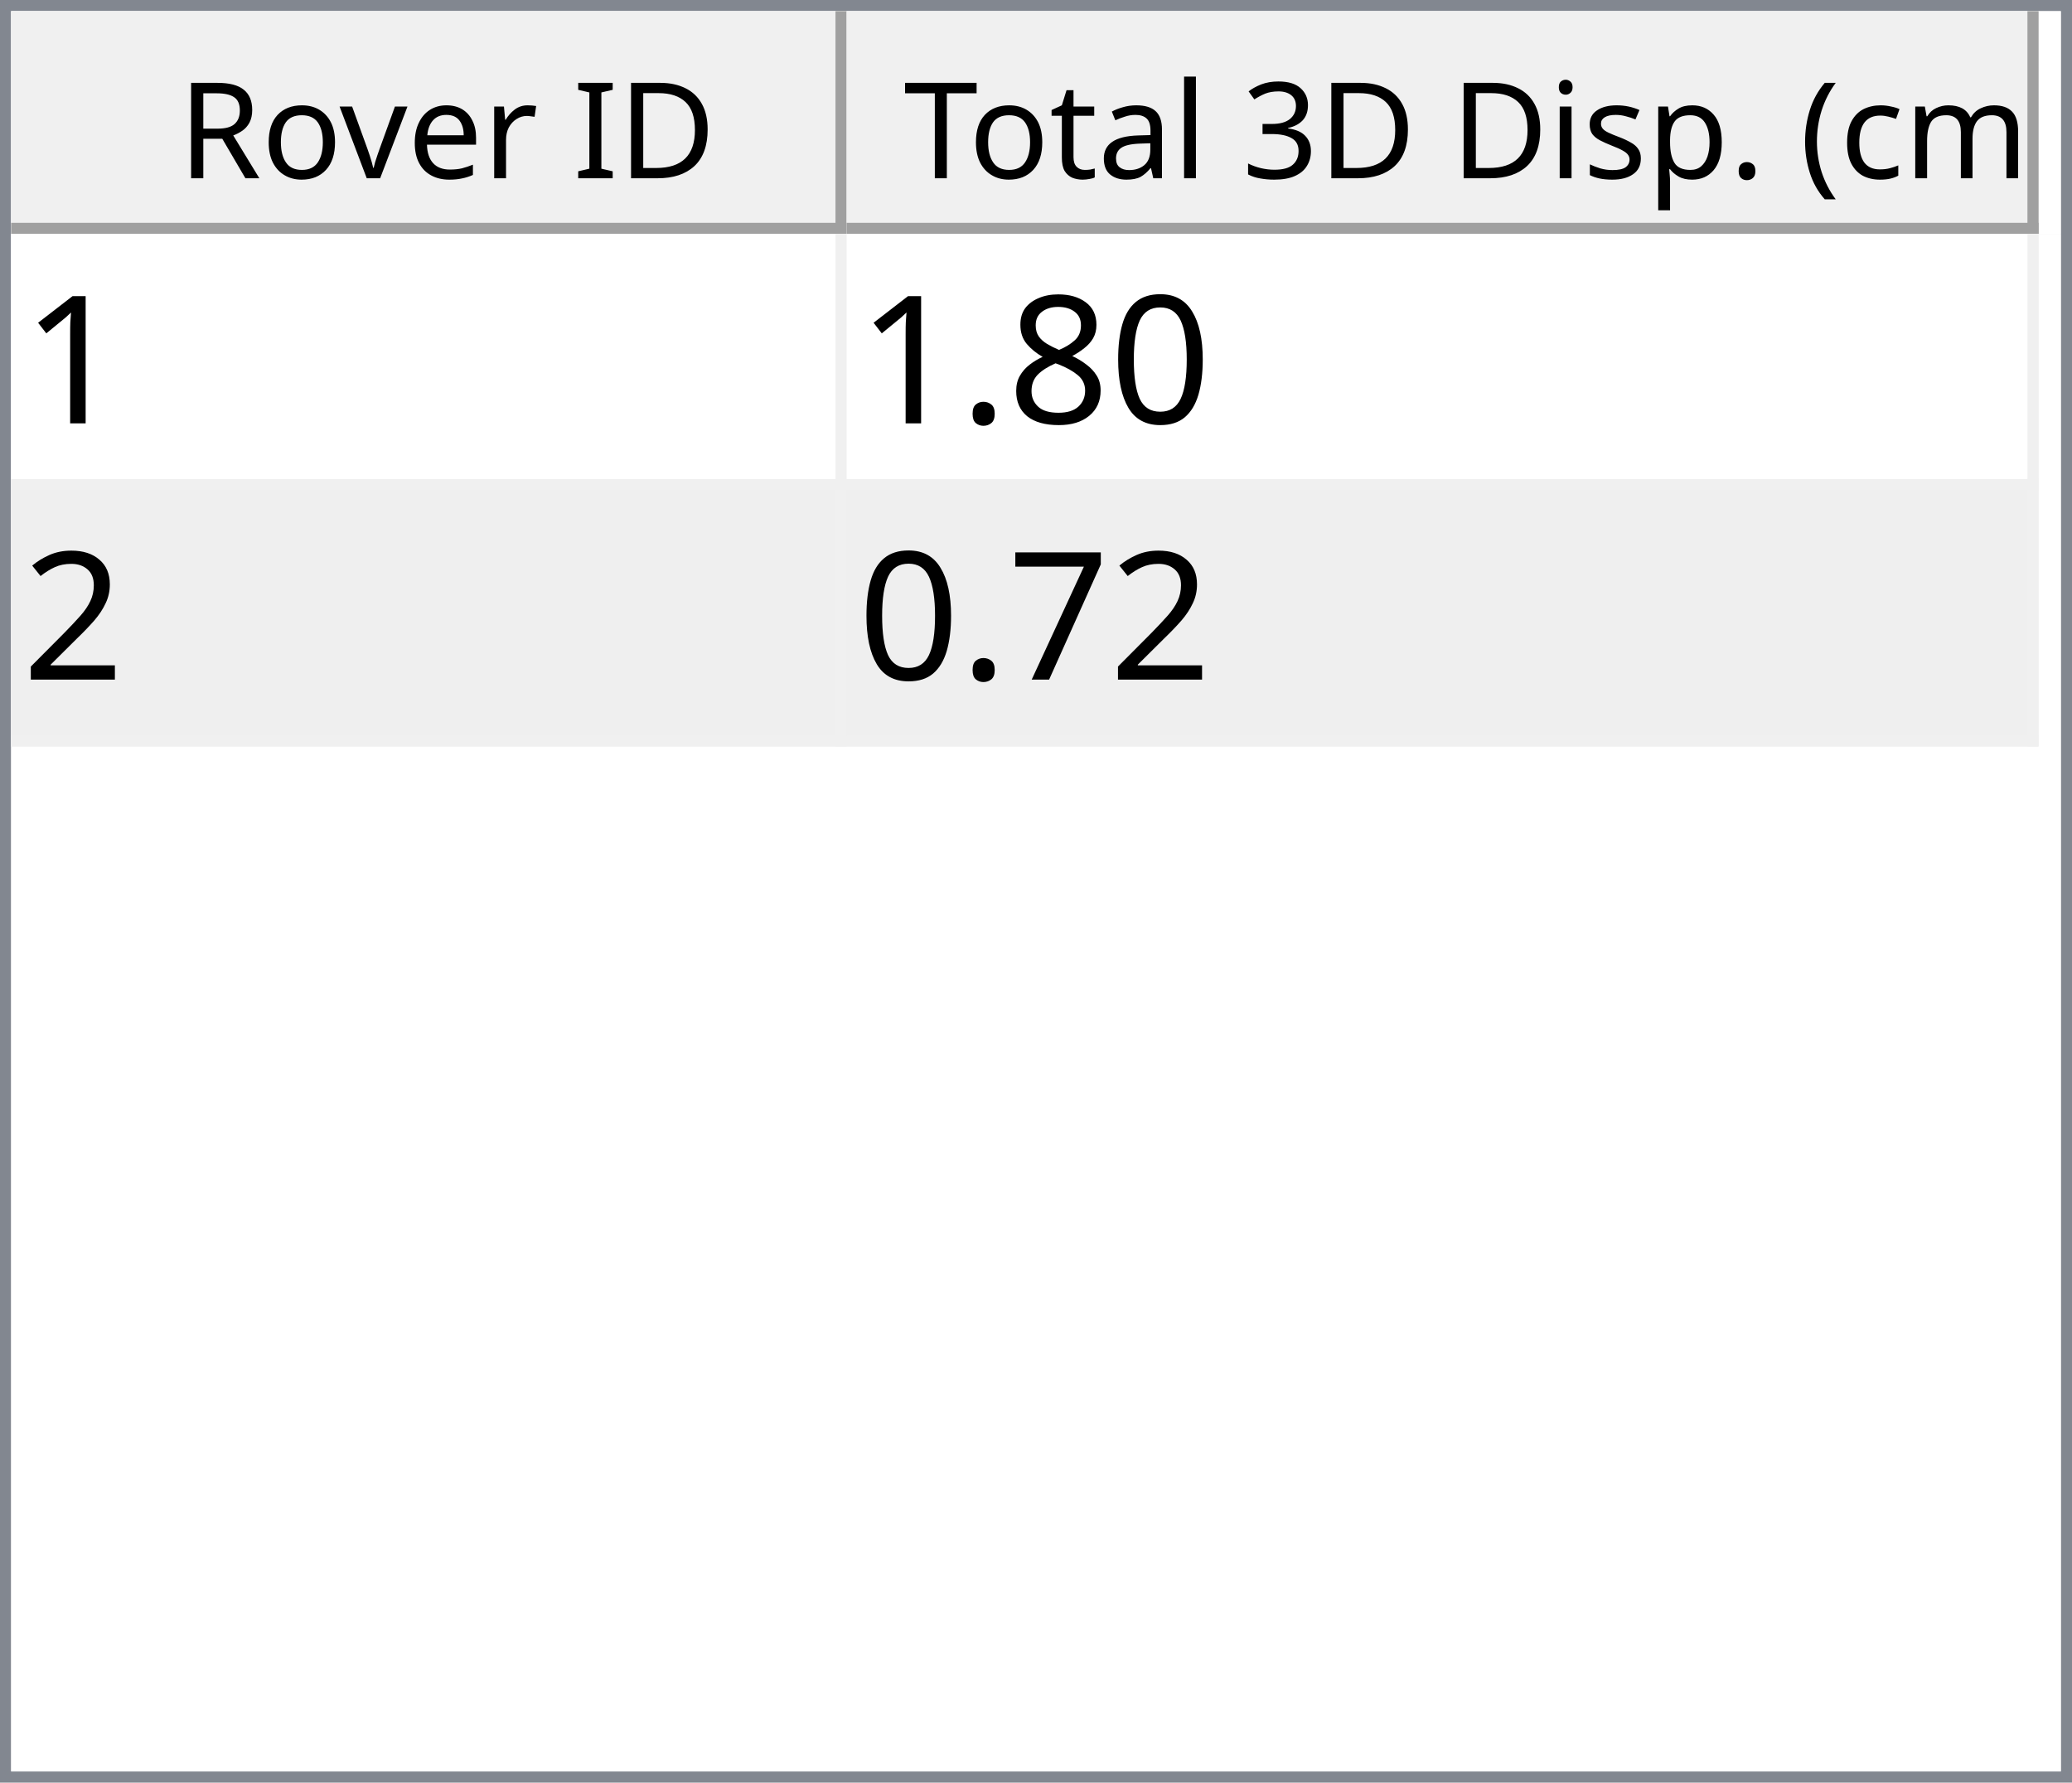
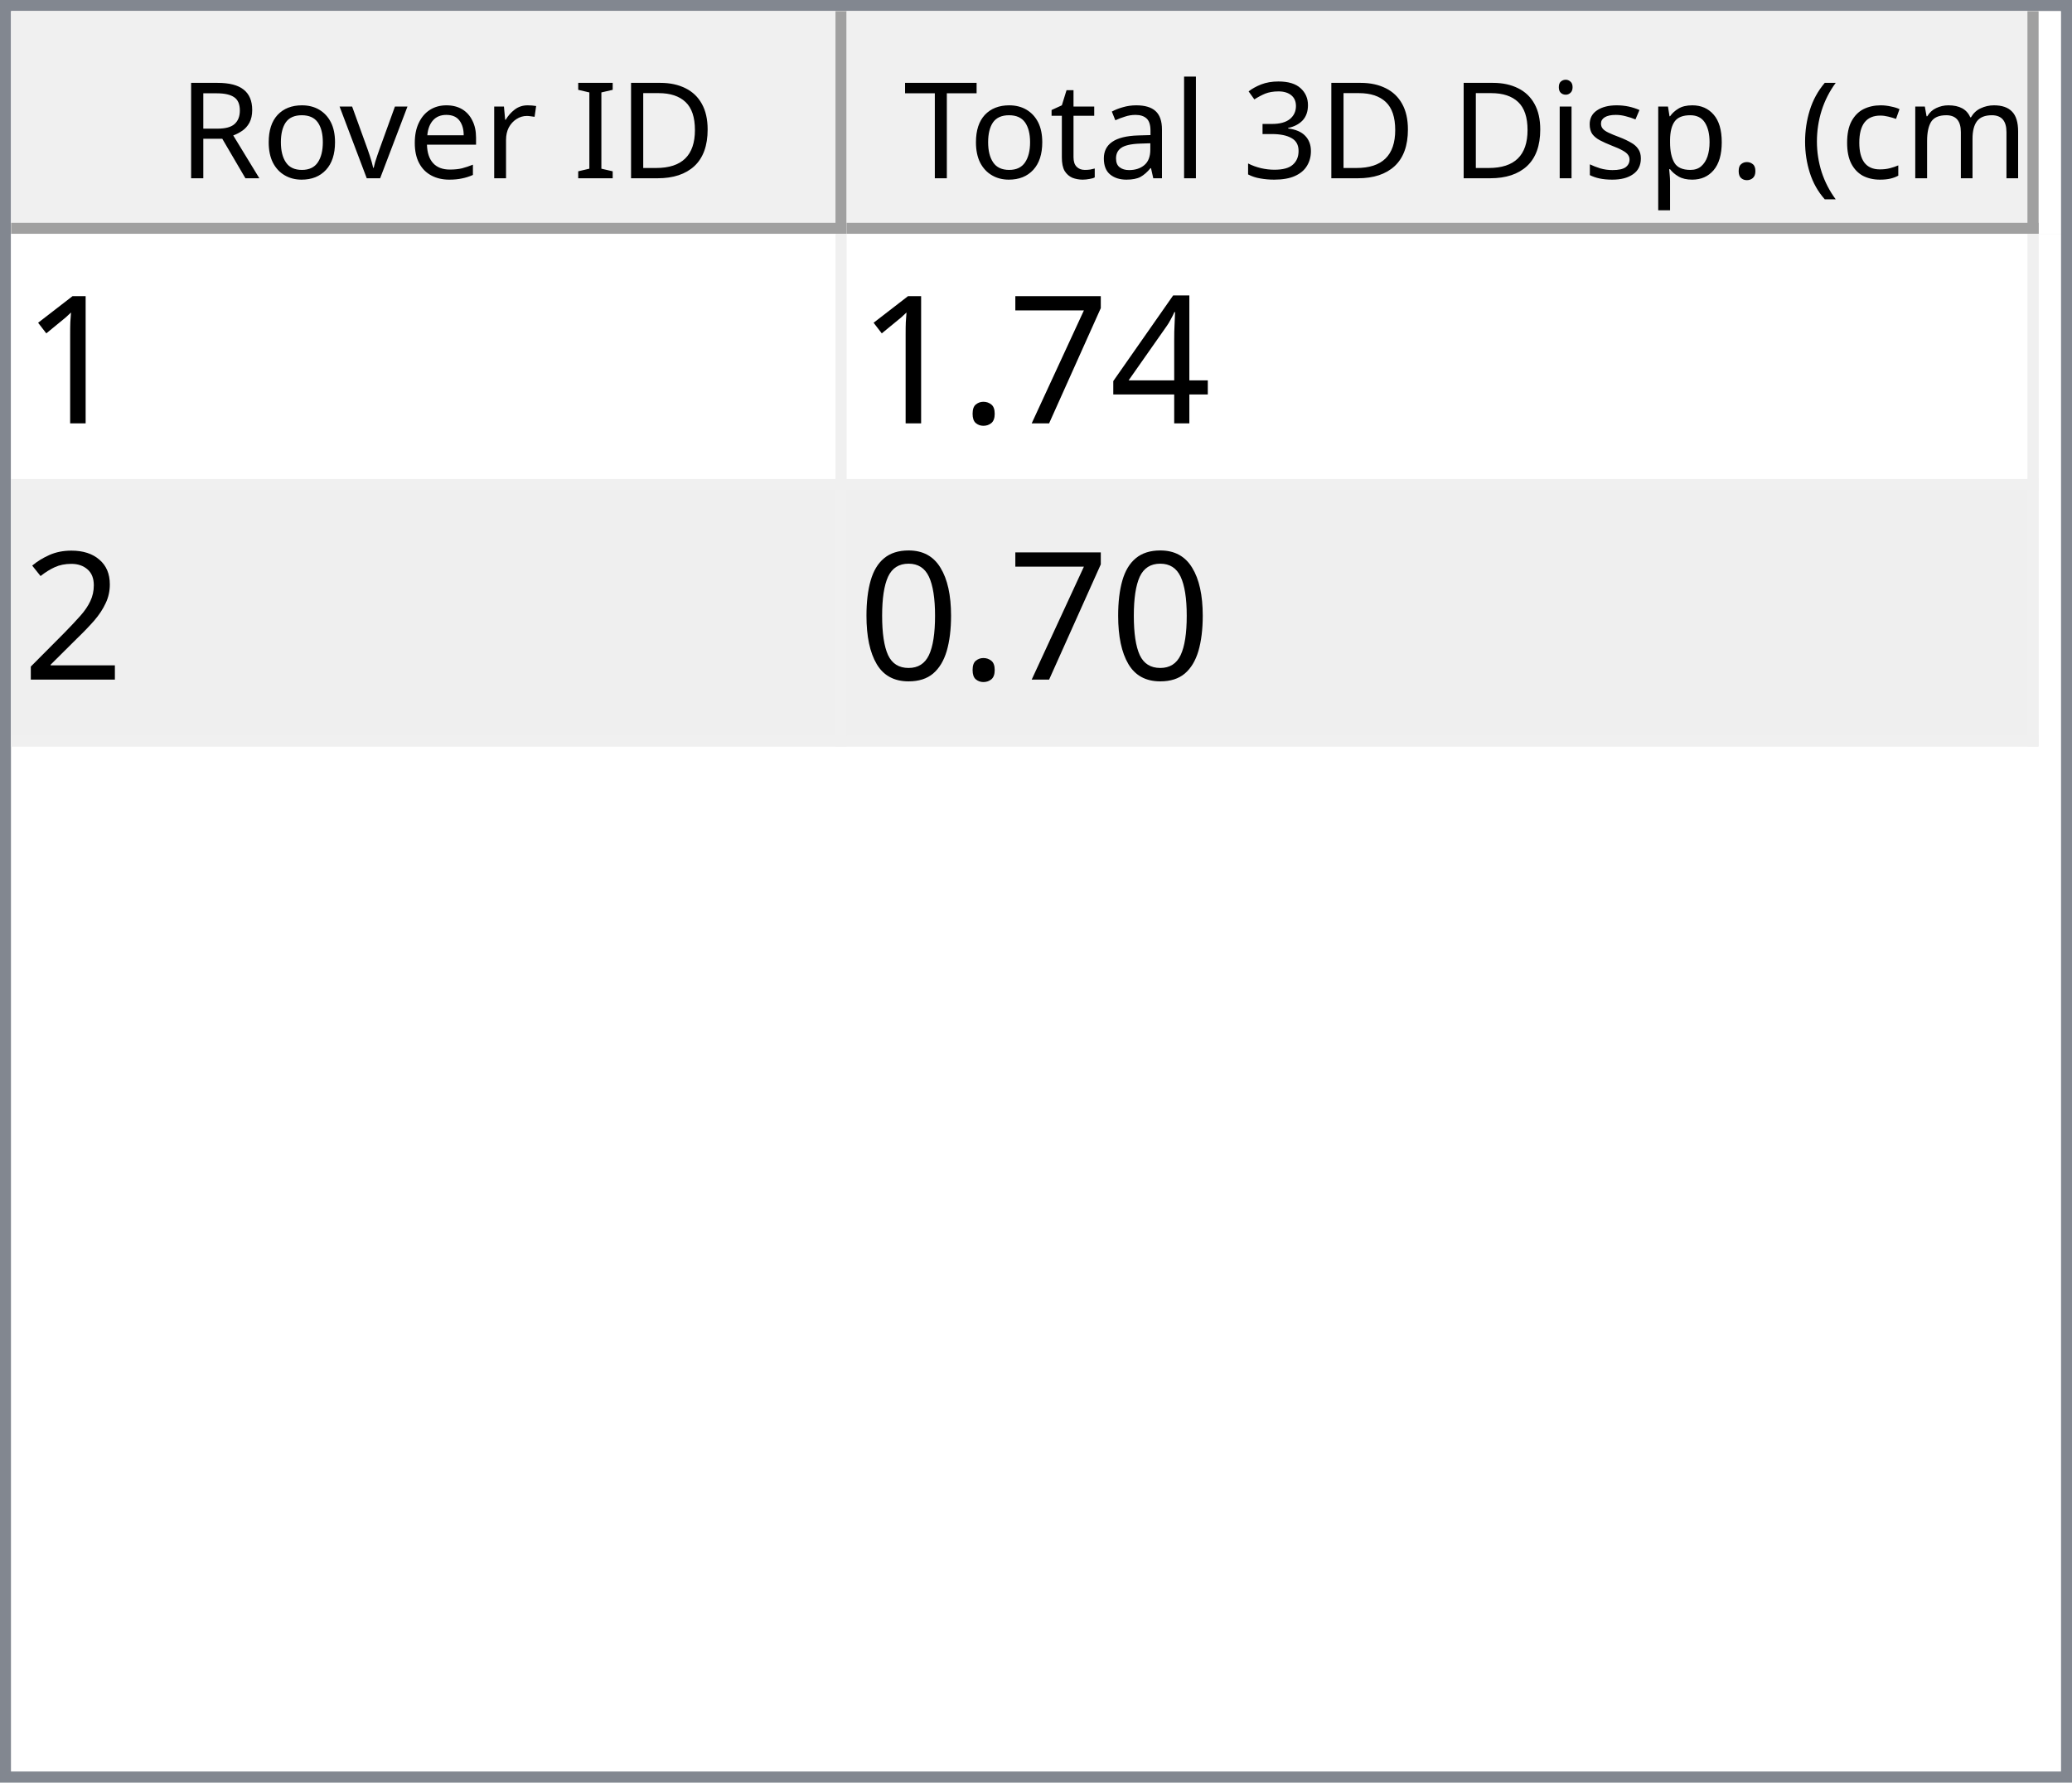
<svg xmlns="http://www.w3.org/2000/svg" style="fill-opacity:1; color-rendering:auto; color-interpolation:auto; text-rendering:auto; stroke:black; stroke-linecap:square; stroke-miterlimit:10; shape-rendering:auto; stroke-opacity:1; fill:black; stroke-dasharray:none; font-weight:normal; stroke-width:1; font-family:'Dialog'; font-style:normal; stroke-linejoin:miter; font-size:12px; stroke-dashoffset:0; image-rendering:auto;" width="186" height="160">
  <defs id="genericDefs" />
  <g>
    <defs id="defs1">
      <clipPath clipPathUnits="userSpaceOnUse" id="clipPath1">
        <path d="M0 0 L186 0 L186 160 L0 160 L0 0 Z" />
      </clipPath>
      <clipPath clipPathUnits="userSpaceOnUse" id="clipPath2">
        <path d="M0 0 L0 160 L186 160 L186 0 Z" />
      </clipPath>
      <clipPath clipPathUnits="userSpaceOnUse" id="clipPath3">
        <path d="M0 0 L0 20 L184 20 L184 0 Z" />
      </clipPath>
      <clipPath clipPathUnits="userSpaceOnUse" id="clipPath4">
        <path d="M0 0 L0 20 L75 20 L75 0 Z" />
      </clipPath>
      <clipPath clipPathUnits="userSpaceOnUse" id="clipPath5">
        <path d="M1 1 L1 19 L74 19 L74 1 Z" />
      </clipPath>
      <clipPath clipPathUnits="userSpaceOnUse" id="clipPath6">
        <path d="M0 0 L0 18 L73 18 L73 0 Z" />
      </clipPath>
      <clipPath clipPathUnits="userSpaceOnUse" id="clipPath7">
        <path d="M-0.5 -0.5 L-0.5 19.5 L74.5 19.5 L74.5 -0.5 Z" />
      </clipPath>
      <clipPath clipPathUnits="userSpaceOnUse" id="clipPath8">
        <path d="M0 0 L0 20 L107 20 L107 0 Z" />
      </clipPath>
      <clipPath clipPathUnits="userSpaceOnUse" id="clipPath9">
        <path d="M1 1 L1 19 L106 19 L106 1 Z" />
      </clipPath>
      <clipPath clipPathUnits="userSpaceOnUse" id="clipPath10">
        <path d="M0 0 L0 18 L105 18 L105 0 Z" />
      </clipPath>
      <clipPath clipPathUnits="userSpaceOnUse" id="clipPath11">
        <path d="M-0.5 -0.5 L-0.5 19.5 L106.5 19.5 L106.5 -0.5 Z" />
      </clipPath>
      <clipPath clipPathUnits="userSpaceOnUse" id="clipPath12">
        <path d="M0 0 L0 138 L184 138 L184 0 Z" />
      </clipPath>
      <clipPath clipPathUnits="userSpaceOnUse" id="clipPath13">
        <path d="M0 0 L0 46 L182 46 L182 0 Z" />
      </clipPath>
      <clipPath clipPathUnits="userSpaceOnUse" id="clipPath14">
        <path d="M-0.5 -0.5 L-0.5 45.5 L181.5 45.5 L181.5 -0.5 Z" />
      </clipPath>
      <clipPath clipPathUnits="userSpaceOnUse" id="clipPath15">
        <path d="M0 0 L0 22 L74 22 L74 0 Z" />
      </clipPath>
      <clipPath clipPathUnits="userSpaceOnUse" id="clipPath16">
        <path d="M0 0 L0 22 L106 22 L106 0 Z" />
      </clipPath>
      <font horiz-adv-x="64.551" id="font1">
        <font-face ascent="107.91" descent="25.098" units-per-em="100" style="font-style:normal; font-family:Segoe UI; font-weight:normal;" />
        <missing-glyph horiz-adv-x="64.551" d="M8.109 0 L8.109 68.266 L56.453 68.266 L56.453 0 L8.109 0 ZM15.328 7.234 L49.219 7.234 L49.219 61.031 L15.328 61.031 L15.328 7.234 Z" />
        <glyph unicode="D" horiz-adv-x="70.117" d="M9.188 0 L9.188 70.016 L28.516 70.016 Q65.531 70.016 65.531 35.891 Q65.531 19.672 55.25 9.836 Q44.969 0 27.734 0 L9.188 0 ZM17.391 62.594 L17.391 7.422 L27.828 7.422 Q41.609 7.422 49.273 14.797 Q56.938 22.172 56.938 35.688 Q56.938 62.594 28.328 62.594 L17.391 62.594 Z" />
        <glyph unicode="I" horiz-adv-x="26.611" d="M17.391 0 L9.188 0 L9.188 70.016 L17.391 70.016 L17.391 0 Z" />
        <glyph unicode=" " horiz-adv-x="27.393" d="" />
        <glyph unicode="r" horiz-adv-x="34.766" d="M34.188 41.891 Q32.078 43.5 28.125 43.5 Q23 43.5 19.555 38.672 Q16.109 33.844 16.109 25.484 L16.109 0 L8.109 0 L8.109 50 L16.109 50 L16.109 39.703 L16.312 39.703 Q18.016 44.969 21.531 47.922 Q25.047 50.875 29.391 50.875 Q32.516 50.875 34.188 50.203 L34.188 41.891 Z" />
        <glyph unicode="e" horiz-adv-x="52.295" d="M48.297 23 L12.984 23 Q13.188 14.656 17.484 10.109 Q21.781 5.562 29.297 5.562 Q37.75 5.562 44.828 11.141 L44.828 3.609 Q38.234 -1.172 27.391 -1.172 Q16.797 -1.172 10.742 5.641 Q4.688 12.453 4.688 24.812 Q4.688 36.469 11.305 43.82 Q17.922 51.172 27.734 51.172 Q37.547 51.172 42.922 44.828 Q48.297 38.484 48.297 27.203 L48.297 23 ZM40.094 29.781 Q40.047 36.719 36.75 40.578 Q33.453 44.438 27.594 44.438 Q21.922 44.438 17.969 40.383 Q14.016 36.328 13.094 29.781 L40.094 29.781 Z" />
        <glyph unicode="v" horiz-adv-x="47.9" d="M47.406 50 L27.484 0 L19.625 0 L0.688 50 L9.469 50 L22.172 13.672 Q23.578 9.672 23.922 6.688 L24.125 6.688 Q24.609 10.453 25.688 13.484 L38.969 50 L47.406 50 Z" />
        <glyph unicode="o" horiz-adv-x="58.594" d="M29 -1.172 Q17.922 -1.172 11.305 5.836 Q4.688 12.844 4.688 24.422 Q4.688 37.016 11.57 44.094 Q18.453 51.172 30.172 51.172 Q41.359 51.172 47.633 44.289 Q53.906 37.406 53.906 25.203 Q53.906 13.234 47.141 6.031 Q40.375 -1.172 29 -1.172 ZM29.594 44.438 Q21.875 44.438 17.383 39.188 Q12.891 33.938 12.891 24.703 Q12.891 15.828 17.43 10.695 Q21.969 5.562 29.594 5.562 Q37.359 5.562 41.531 10.594 Q45.703 15.625 45.703 24.906 Q45.703 34.281 41.531 39.359 Q37.359 44.438 29.594 44.438 Z" />
        <glyph unicode="R" horiz-adv-x="59.814" d="M59.375 0 L49.609 0 L37.891 19.625 Q36.281 22.359 34.766 24.289 Q33.25 26.219 31.664 27.438 Q30.078 28.656 28.25 29.219 Q26.422 29.781 24.125 29.781 L17.391 29.781 L17.391 0 L9.188 0 L9.188 70.016 L30.078 70.016 Q34.672 70.016 38.555 68.867 Q42.438 67.719 45.289 65.375 Q48.141 63.031 49.758 59.547 Q51.375 56.062 51.375 51.375 Q51.375 47.703 50.273 44.656 Q49.172 41.609 47.148 39.211 Q45.125 36.812 42.266 35.133 Q39.406 33.453 35.844 32.516 L35.844 32.328 Q37.594 31.547 38.891 30.547 Q40.188 29.547 41.359 28.18 Q42.531 26.812 43.68 25.078 Q44.828 23.344 46.234 21.047 L59.375 0 ZM17.391 62.594 L17.391 37.203 L28.516 37.203 Q31.594 37.203 34.203 38.133 Q36.812 39.062 38.719 40.797 Q40.625 42.531 41.703 45.047 Q42.781 47.562 42.781 50.688 Q42.781 56.297 39.141 59.445 Q35.5 62.594 28.609 62.594 L17.391 62.594 Z" />
        <glyph unicode=")" horiz-adv-x="30.176" d="M8.297 -15.922 L1.172 -15.922 Q16.406 2.344 16.406 26.812 Q16.406 51.469 1.078 70.016 L8.297 70.016 Q23.531 52.156 23.531 26.703 Q23.531 1.375 8.297 -15.922 Z" />
        <glyph unicode="m" horiz-adv-x="86.133" d="M79.109 0 L71.094 0 L71.094 28.719 Q71.094 37.016 68.531 40.727 Q65.969 44.438 59.906 44.438 Q54.781 44.438 51.195 39.75 Q47.609 35.062 47.609 28.516 L47.609 0 L39.594 0 L39.594 29.688 Q39.594 44.438 28.219 44.438 Q22.953 44.438 19.531 40.016 Q16.109 35.594 16.109 28.516 L16.109 0 L8.109 0 L8.109 50 L16.109 50 L16.109 42.094 L16.312 42.094 Q21.625 51.172 31.844 51.172 Q36.969 51.172 40.773 48.312 Q44.578 45.453 46 40.828 Q51.562 51.172 62.594 51.172 Q79.109 51.172 79.109 30.812 L79.109 0 Z" />
        <glyph unicode="c" horiz-adv-x="46.191" d="M42.188 2.297 Q36.422 -1.172 28.516 -1.172 Q17.828 -1.172 11.258 5.789 Q4.688 12.75 4.688 23.828 Q4.688 36.188 11.766 43.68 Q18.844 51.172 30.672 51.172 Q37.25 51.172 42.281 48.734 L42.281 40.531 Q36.719 44.438 30.375 44.438 Q22.703 44.438 17.797 38.945 Q12.891 33.453 12.891 24.516 Q12.891 15.719 17.508 10.641 Q22.125 5.562 29.891 5.562 Q36.422 5.562 42.188 9.906 L42.188 2.297 Z" />
        <glyph unicode="(" horiz-adv-x="30.176" d="M29.109 -15.922 L21.969 -15.922 Q6.844 1.375 6.844 26.703 Q6.844 52.156 21.969 70.016 L29.203 70.016 Q13.875 51.469 13.875 26.812 Q13.875 2.344 29.109 -15.922 Z" />
        <glyph unicode="." horiz-adv-x="21.68" d="M10.891 -1.078 Q8.641 -1.078 7.055 0.539 Q5.469 2.156 5.469 4.391 Q5.469 6.641 7.055 8.273 Q8.641 9.906 10.891 9.906 Q13.188 9.906 14.797 8.273 Q16.406 6.641 16.406 4.391 Q16.406 2.156 14.797 0.539 Q13.188 -1.078 10.891 -1.078 Z" />
        <glyph unicode="p" horiz-adv-x="58.789" d="M16.312 7.234 L16.109 7.234 L16.109 -23 L8.109 -23 L8.109 50 L16.109 50 L16.109 41.219 L16.312 41.219 Q22.219 51.172 33.594 51.172 Q43.266 51.172 48.688 44.461 Q54.109 37.75 54.109 26.469 Q54.109 13.922 48 6.375 Q41.891 -1.172 31.297 -1.172 Q21.578 -1.172 16.312 7.234 ZM16.109 27.391 L16.109 20.406 Q16.109 14.203 20.141 9.883 Q24.172 5.562 30.375 5.562 Q37.641 5.562 41.773 11.133 Q45.906 16.703 45.906 26.609 Q45.906 34.969 42.047 39.703 Q38.188 44.438 31.594 44.438 Q24.609 44.438 20.359 39.578 Q16.109 34.719 16.109 27.391 Z" />
        <glyph unicode="s" horiz-adv-x="42.432" d="M5.078 1.812 L5.078 10.406 Q11.625 5.562 19.484 5.562 Q30.031 5.562 30.031 12.594 Q30.031 14.594 29.125 15.992 Q28.219 17.391 26.68 18.461 Q25.141 19.531 23.07 20.383 Q21 21.234 18.609 22.172 Q15.281 23.484 12.766 24.828 Q10.25 26.172 8.57 27.859 Q6.891 29.547 6.031 31.695 Q5.172 33.844 5.172 36.719 Q5.172 40.234 6.789 42.945 Q8.406 45.656 11.086 47.484 Q13.766 49.312 17.211 50.242 Q20.656 51.172 24.312 51.172 Q30.812 51.172 35.938 48.922 L35.938 40.828 Q30.422 44.438 23.25 44.438 Q21 44.438 19.195 43.922 Q17.391 43.406 16.094 42.477 Q14.797 41.547 14.086 40.258 Q13.375 38.969 13.375 37.406 Q13.375 35.453 14.086 34.133 Q14.797 32.812 16.164 31.789 Q17.531 30.766 19.484 29.938 Q21.438 29.109 23.922 28.125 Q27.25 26.859 29.883 25.516 Q32.516 24.172 34.375 22.484 Q36.234 20.797 37.234 18.602 Q38.234 16.406 38.234 13.375 Q38.234 9.672 36.602 6.938 Q34.969 4.203 32.234 2.398 Q29.5 0.594 25.93 -0.289 Q22.359 -1.172 18.453 -1.172 Q10.75 -1.172 5.078 1.812 Z" />
        <glyph unicode="i" horiz-adv-x="24.219" d="M12.203 62.703 Q10.062 62.703 8.547 64.164 Q7.031 65.625 7.031 67.875 Q7.031 70.125 8.547 71.609 Q10.062 73.094 12.203 73.094 Q14.406 73.094 15.945 71.609 Q17.484 70.125 17.484 67.875 Q17.484 65.719 15.945 64.211 Q14.406 62.703 12.203 62.703 ZM16.109 0 L8.109 0 L8.109 50 L16.109 50 L16.109 0 Z" />
        <glyph unicode="3" horiz-adv-x="53.906" d="M46.531 19.828 Q46.531 15.094 44.75 11.211 Q42.969 7.328 39.719 4.57 Q36.469 1.812 31.93 0.297 Q27.391 -1.219 21.922 -1.219 Q11.922 -1.219 6 2.594 L6 11.188 Q13.094 5.609 22.219 5.609 Q25.875 5.609 28.828 6.539 Q31.781 7.469 33.906 9.227 Q36.031 10.984 37.18 13.477 Q38.328 15.969 38.328 19.094 Q38.328 32.812 18.797 32.812 L12.984 32.812 L12.984 39.594 L18.5 39.594 Q35.797 39.594 35.797 52.484 Q35.797 64.406 22.609 64.406 Q15.188 64.406 8.688 59.422 L8.688 67.188 Q15.375 71.188 24.609 71.188 Q29 71.188 32.57 69.969 Q36.141 68.75 38.68 66.555 Q41.219 64.359 42.609 61.281 Q44 58.203 44 54.5 Q44 40.672 30.031 36.719 L30.031 36.531 Q33.594 36.141 36.625 34.797 Q39.656 33.453 41.852 31.305 Q44.047 29.156 45.289 26.25 Q46.531 23.344 46.531 19.828 Z" />
        <glyph unicode="l" horiz-adv-x="24.219" d="M16.109 0 L8.109 0 L8.109 74.031 L16.109 74.031 L16.109 0 Z" />
        <glyph unicode="a" horiz-adv-x="50.879" d="M43.891 0 L35.891 0 L35.891 7.812 L35.688 7.812 Q30.469 -1.172 20.312 -1.172 Q12.844 -1.172 8.617 2.781 Q4.391 6.734 4.391 13.281 Q4.391 27.297 20.906 29.594 L35.891 31.688 Q35.891 44.438 25.594 44.438 Q16.547 44.438 9.281 38.281 L9.281 46.484 Q16.656 51.172 26.266 51.172 Q43.891 51.172 43.891 32.516 L43.891 0 ZM35.891 25.297 L23.828 23.641 Q18.266 22.859 15.43 20.875 Q12.594 18.891 12.594 13.875 Q12.594 10.203 15.211 7.883 Q17.828 5.562 22.172 5.562 Q28.125 5.562 32.008 9.742 Q35.891 13.922 35.891 20.312 L35.891 25.297 Z" />
        <glyph unicode="t" horiz-adv-x="33.887" d="M31.297 0.484 Q28.469 -1.078 23.828 -1.078 Q10.688 -1.078 10.688 13.578 L10.688 43.172 L2.094 43.172 L2.094 50 L10.688 50 L10.688 62.203 L18.703 64.797 L18.703 50 L31.297 50 L31.297 43.172 L18.703 43.172 L18.703 14.984 Q18.703 9.969 20.414 7.82 Q22.125 5.672 26.078 5.672 Q29.109 5.672 31.297 7.328 L31.297 0.484 Z" />
        <glyph unicode="T" horiz-adv-x="52.393" d="M50.594 62.594 L30.375 62.594 L30.375 0 L22.172 0 L22.172 62.594 L2 62.594 L2 70.016 L50.594 70.016 L50.594 62.594 Z" />
      </font>
      <font horiz-adv-x="75.0" id="font2">
        <font-face ascent="100.537" descent="21.973" units-per-em="100" style="font-style:normal; font-family:sans-serif; font-weight:normal;" />
        <missing-glyph horiz-adv-x="75.0" d="M12.5 0 L12.5 62.5 L62.5 62.5 L62.5 0 L12.5 0 ZM14.062 1.562 L60.938 1.562 L60.938 60.938 L14.062 60.938 L14.062 1.562 Z" />
        <glyph unicode="1" horiz-adv-x="55.615" d="M37.25 0 L28.469 0 L28.469 56 Q25.297 52.984 20.141 49.953 Q14.984 46.922 10.891 45.406 L10.891 53.906 Q18.266 57.375 23.781 62.305 Q29.297 67.234 31.594 71.875 L37.25 71.875 L37.25 0 Z" />
-         <glyph unicode="0" horiz-adv-x="55.615" d="M4.156 35.297 Q4.156 48 6.766 55.742 Q9.375 63.484 14.523 67.68 Q19.672 71.875 27.484 71.875 Q33.25 71.875 37.594 69.555 Q41.938 67.234 44.773 62.867 Q47.609 58.5 49.219 52.227 Q50.828 45.953 50.828 35.297 Q50.828 22.703 48.242 14.969 Q45.656 7.234 40.508 3.008 Q35.359 -1.219 27.484 -1.219 Q17.141 -1.219 11.234 6.203 Q4.156 15.141 4.156 35.297 ZM13.188 35.297 Q13.188 17.672 17.312 11.836 Q21.438 6 27.484 6 Q33.547 6 37.672 11.859 Q41.797 17.719 41.797 35.297 Q41.797 52.984 37.672 58.789 Q33.547 64.594 27.391 64.594 Q21.344 64.594 17.719 59.469 Q13.188 52.938 13.188 35.297 Z" />
-         <glyph unicode="8" horiz-adv-x="55.615" d="M17.672 38.812 Q12.203 40.828 9.57 44.539 Q6.938 48.25 6.938 53.422 Q6.938 61.234 12.555 66.555 Q18.172 71.875 27.484 71.875 Q36.859 71.875 42.578 66.43 Q48.297 60.984 48.297 53.172 Q48.297 48.188 45.68 44.508 Q43.062 40.828 37.75 38.812 Q44.344 36.672 47.781 31.883 Q51.219 27.094 51.219 20.453 Q51.219 11.281 44.727 5.031 Q38.234 -1.219 27.641 -1.219 Q17.047 -1.219 10.547 5.055 Q4.047 11.328 4.047 20.703 Q4.047 27.688 7.594 32.398 Q11.141 37.109 17.672 38.812 ZM15.922 53.719 Q15.922 48.641 19.195 45.414 Q22.469 42.188 27.688 42.188 Q32.766 42.188 36.016 45.383 Q39.266 48.578 39.266 53.219 Q39.266 58.062 35.914 61.359 Q32.562 64.656 27.594 64.656 Q22.562 64.656 19.242 61.43 Q15.922 58.203 15.922 53.719 ZM13.094 20.656 Q13.094 16.891 14.875 13.375 Q16.656 9.859 20.172 7.93 Q23.688 6 27.734 6 Q34.031 6 38.133 10.055 Q42.234 14.109 42.234 20.359 Q42.234 26.703 38.016 30.859 Q33.797 35.016 27.438 35.016 Q21.234 35.016 17.164 30.914 Q13.094 26.812 13.094 20.656 Z" />
+         <glyph unicode="4" horiz-adv-x="55.615" d="M32.328 0 L32.328 17.141 L1.266 17.141 L1.266 25.203 L33.938 71.578 L41.109 71.578 L41.109 25.203 L50.781 25.203 L50.781 17.141 L41.109 17.141 L41.109 0 L32.328 0 ZM32.328 25.203 L32.328 57.469 L9.906 25.203 L32.328 25.203 Z" />
+         <glyph unicode="7" horiz-adv-x="55.615" d="M4.734 62.203 L4.734 70.656 L51.078 70.656 L51.078 63.812 Q44.234 56.547 37.523 44.484 Q30.812 32.422 27.156 19.672 Q24.516 10.688 23.781 0 L14.75 0 Q14.891 8.453 18.062 20.414 Q21.234 32.375 27.172 43.484 Q33.109 54.594 39.797 62.203 L4.734 62.203 Z" />
        <glyph unicode="." horiz-adv-x="27.783" d="M9.078 0 L9.078 10.016 L19.094 10.016 L19.094 0 L9.078 0 Z" />
        <glyph unicode="2" horiz-adv-x="55.615" d="M50.344 8.453 L50.344 0 L3.031 0 Q2.938 3.172 4.047 6.109 Q5.859 10.938 9.836 15.625 Q13.812 20.312 21.344 26.469 Q33.016 36.031 37.117 41.625 Q41.219 47.219 41.219 52.203 Q41.219 57.422 37.477 61.008 Q33.734 64.594 27.734 64.594 Q21.391 64.594 17.578 60.789 Q13.766 56.984 13.719 50.25 L4.688 51.172 Q5.609 61.281 11.664 66.578 Q17.719 71.875 27.938 71.875 Q38.234 71.875 44.242 66.164 Q50.25 60.453 50.25 52 Q50.25 47.703 48.492 43.555 Q46.734 39.406 42.656 34.812 Q38.578 30.219 29.109 22.219 Q21.188 15.578 18.945 13.211 Q16.703 10.844 15.234 8.453 L50.344 8.453 Z" />
-         <glyph unicode="7" horiz-adv-x="55.615" d="M4.734 62.203 L4.734 70.656 L51.078 70.656 L51.078 63.812 Q44.234 56.547 37.523 44.484 Q30.812 32.422 27.156 19.672 Q24.516 10.688 23.781 0 L14.75 0 Q14.891 8.453 18.062 20.414 Q21.234 32.375 27.172 43.484 Q33.109 54.594 39.797 62.203 L4.734 62.203 Z" />
+         <glyph unicode="0" horiz-adv-x="55.615" d="M4.156 35.297 Q4.156 48 6.766 55.742 Q9.375 63.484 14.523 67.68 Q19.672 71.875 27.484 71.875 Q33.25 71.875 37.594 69.555 Q41.938 67.234 44.773 62.867 Q47.609 58.5 49.219 52.227 Q50.828 45.953 50.828 35.297 Q50.828 22.703 48.242 14.969 Q45.656 7.234 40.508 3.008 Q35.359 -1.219 27.484 -1.219 Q17.141 -1.219 11.234 6.203 Q4.156 15.141 4.156 35.297 ZM13.188 35.297 Q13.188 17.672 17.312 11.836 Q21.438 6 27.484 6 Q33.547 6 37.672 11.859 Q41.797 17.719 41.797 35.297 Q41.797 52.984 37.672 58.789 Q33.547 64.594 27.391 64.594 Q21.344 64.594 17.719 59.469 Q13.188 52.938 13.188 35.297 Z" />
      </font>
    </defs>
    <g style="fill:white; stroke:white;">
      <rect x="0" y="0" width="186" style="clip-path:url(#clipPath1); stroke:none;" height="160" />
    </g>
    <g style="fill:white; text-rendering:optimizeSpeed; color-rendering:optimizeSpeed; image-rendering:optimizeSpeed; shape-rendering:crispEdges; stroke:white; color-interpolation:sRGB;">
      <rect x="0" width="186" height="160" y="0" style="stroke:none;" />
      <path style="stroke:none;" d="M0 160 L186 160 L186 0 L0 0 Z" />
    </g>
    <g style="fill:rgb(240,240,240); font-family:'Segoe UI'; stroke:rgb(240,240,240);">
      <rect x="0" y="0" width="186" style="clip-path:url(#clipPath2); stroke:none;" height="160" />
    </g>
    <g style="fill:rgb(130,135,144); font-family:'Segoe UI'; stroke:rgb(130,135,144);">
      <path d="M0 0 L186 0 L186 160 L0 160 L0 0 ZM1 1 L185 1 L185 159 L1 159 L1 1 Z" style="fill-rule:evenodd; clip-path:url(#clipPath2); stroke:none;" />
    </g>
    <g style="fill:white; font-family:'Segoe UI'; stroke:white;" transform="translate(1,1)">
      <rect x="0" y="0" width="184" style="clip-path:url(#clipPath3); stroke:none;" height="20" />
    </g>
    <g style="fill:rgb(240,240,240); font-family:'Segoe UI'; stroke:rgb(240,240,240);" transform="translate(1,1)">
      <rect x="0" y="0" width="75" style="clip-path:url(#clipPath4); stroke:none;" height="20" />
    </g>
    <g style="font-family:'Segoe UI';" transform="translate(2,2)">
      <text x="14" xml:space="preserve" y="14" style="clip-path:url(#clipPath6); stroke:none;">Rover ID</text>
    </g>
    <g style="fill:rgb(160,160,160); font-family:'Segoe UI'; stroke:rgb(160,160,160); stroke-linejoin:bevel;" transform="translate(1.5,1.5)">
      <line x1="74" x2="74" y1="0" style="fill:none; clip-path:url(#clipPath7);" y2="19" />
    </g>
    <g style="fill:rgb(160,160,160); font-family:'Segoe UI'; stroke:rgb(160,160,160); stroke-linejoin:bevel;" transform="matrix(1,0,0,1,1,1) translate(0.5,0.5)">
      <line x1="0" x2="74" y1="19" style="fill:none; clip-path:url(#clipPath7);" y2="19" />
    </g>
    <g style="fill:rgb(240,240,240); font-family:'Segoe UI'; stroke:rgb(240,240,240);" transform="translate(76,1)">
      <rect x="0" y="0" width="107" style="clip-path:url(#clipPath8); stroke:none;" height="20" />
    </g>
    <g style="font-family:'Segoe UI';" transform="translate(77,2)">
      <text x="1" xml:space="preserve" y="14" style="clip-path:url(#clipPath10); stroke:none;"> Total 3D Disp. (cm)</text>
    </g>
    <g style="fill:rgb(160,160,160); font-family:'Segoe UI'; stroke:rgb(160,160,160); stroke-linejoin:bevel;" transform="translate(76.5,1.5)">
      <line x1="106" x2="106" y1="0" style="fill:none; clip-path:url(#clipPath11);" y2="19" />
    </g>
    <g style="fill:rgb(160,160,160); font-family:'Segoe UI'; stroke:rgb(160,160,160); stroke-linejoin:bevel;" transform="matrix(1,0,0,1,76,1) translate(0.5,0.5)">
      <line x1="0" x2="106" y1="19" style="fill:none; clip-path:url(#clipPath11);" y2="19" />
    </g>
    <g style="fill:white; font-family:'Segoe UI'; stroke:white;" transform="translate(1,21)">
      <rect x="0" y="0" width="184" style="clip-path:url(#clipPath12); stroke:none;" height="138" />
    </g>
    <g style="fill:rgb(240,240,240); font-size:16px; font-family:sans-serif; stroke:rgb(240,240,240);" transform="translate(1,21)">
      <rect x="0" y="0" width="182" style="clip-path:url(#clipPath13); stroke:none;" height="46" />
      <line transform="translate(0.5,0.5)" x1="0" x2="181" y1="22" style="clip-path:url(#clipPath14); fill:none; stroke-linejoin:bevel;" y2="22" />
    </g>
    <g transform="matrix(1,0,0,1,1,21) translate(0.5,0.5)" style="fill:rgb(240,240,240); font-size:16px; font-family:sans-serif; stroke:rgb(240,240,240); stroke-linejoin:bevel;">
      <line x1="0" x2="181" y1="45" style="fill:none; clip-path:url(#clipPath14);" y2="45" />
    </g>
    <g transform="matrix(1,0,0,1,1,21) translate(0.5,0.5)" style="fill:rgb(240,240,240); font-size:16px; font-family:sans-serif; stroke:rgb(240,240,240); stroke-linejoin:bevel;">
      <line x1="74" x2="74" y1="0" style="fill:none; clip-path:url(#clipPath14);" y2="45" />
    </g>
    <g transform="matrix(1,0,0,1,1,21) translate(0.5,0.5)" style="fill:rgb(240,240,240); font-size:16px; font-family:sans-serif; stroke:rgb(240,240,240); stroke-linejoin:bevel;">
      <line x1="181" x2="181" y1="0" style="fill:none; clip-path:url(#clipPath14);" y2="45" />
    </g>
    <g style="fill:white; font-size:16px; font-family:sans-serif; stroke:white;" transform="matrix(1,0,0,1,1,21)">
      <rect x="0" y="0" width="74" style="clip-path:url(#clipPath15); stroke:none;" height="22" />
      <text x="1" y="17" style="fill:black; clip-path:url(#clipPath15); stroke:none;" xml:space="preserve">1</text>
    </g>
    <g style="fill:white; font-size:16px; font-family:sans-serif; stroke:white;" transform="matrix(1,0,0,1,1,21) translate(75,0)">
      <rect x="0" y="0" width="106" style="clip-path:url(#clipPath16); stroke:none;" height="22" />
-       <text x="1" y="17" style="fill:black; clip-path:url(#clipPath16); stroke:none;" xml:space="preserve">1.80</text>
+       <text x="1" y="17" style="fill:black; clip-path:url(#clipPath16); stroke:none;" xml:space="preserve">1.74</text>
    </g>
    <g style="fill:rgb(239,239,239); font-size:16px; font-family:sans-serif; stroke:rgb(239,239,239);" transform="matrix(1,0,0,1,1,21) translate(0,23)">
      <rect x="0" y="0" width="74" style="clip-path:url(#clipPath15); stroke:none;" height="22" />
      <text x="1" y="17" style="fill:black; clip-path:url(#clipPath15); stroke:none;" xml:space="preserve">2</text>
    </g>
    <g style="fill:rgb(239,239,239); font-size:16px; font-family:sans-serif; stroke:rgb(239,239,239);" transform="matrix(1,0,0,1,1,21) translate(75,23)">
      <rect x="0" y="0" width="106" style="clip-path:url(#clipPath16); stroke:none;" height="22" />
-       <text x="1" y="17" style="fill:black; clip-path:url(#clipPath16); stroke:none;" xml:space="preserve">0.72</text>
+       <text x="1" y="17" style="fill:black; clip-path:url(#clipPath16); stroke:none;" xml:space="preserve">0.70</text>
    </g>
  </g>
</svg>
